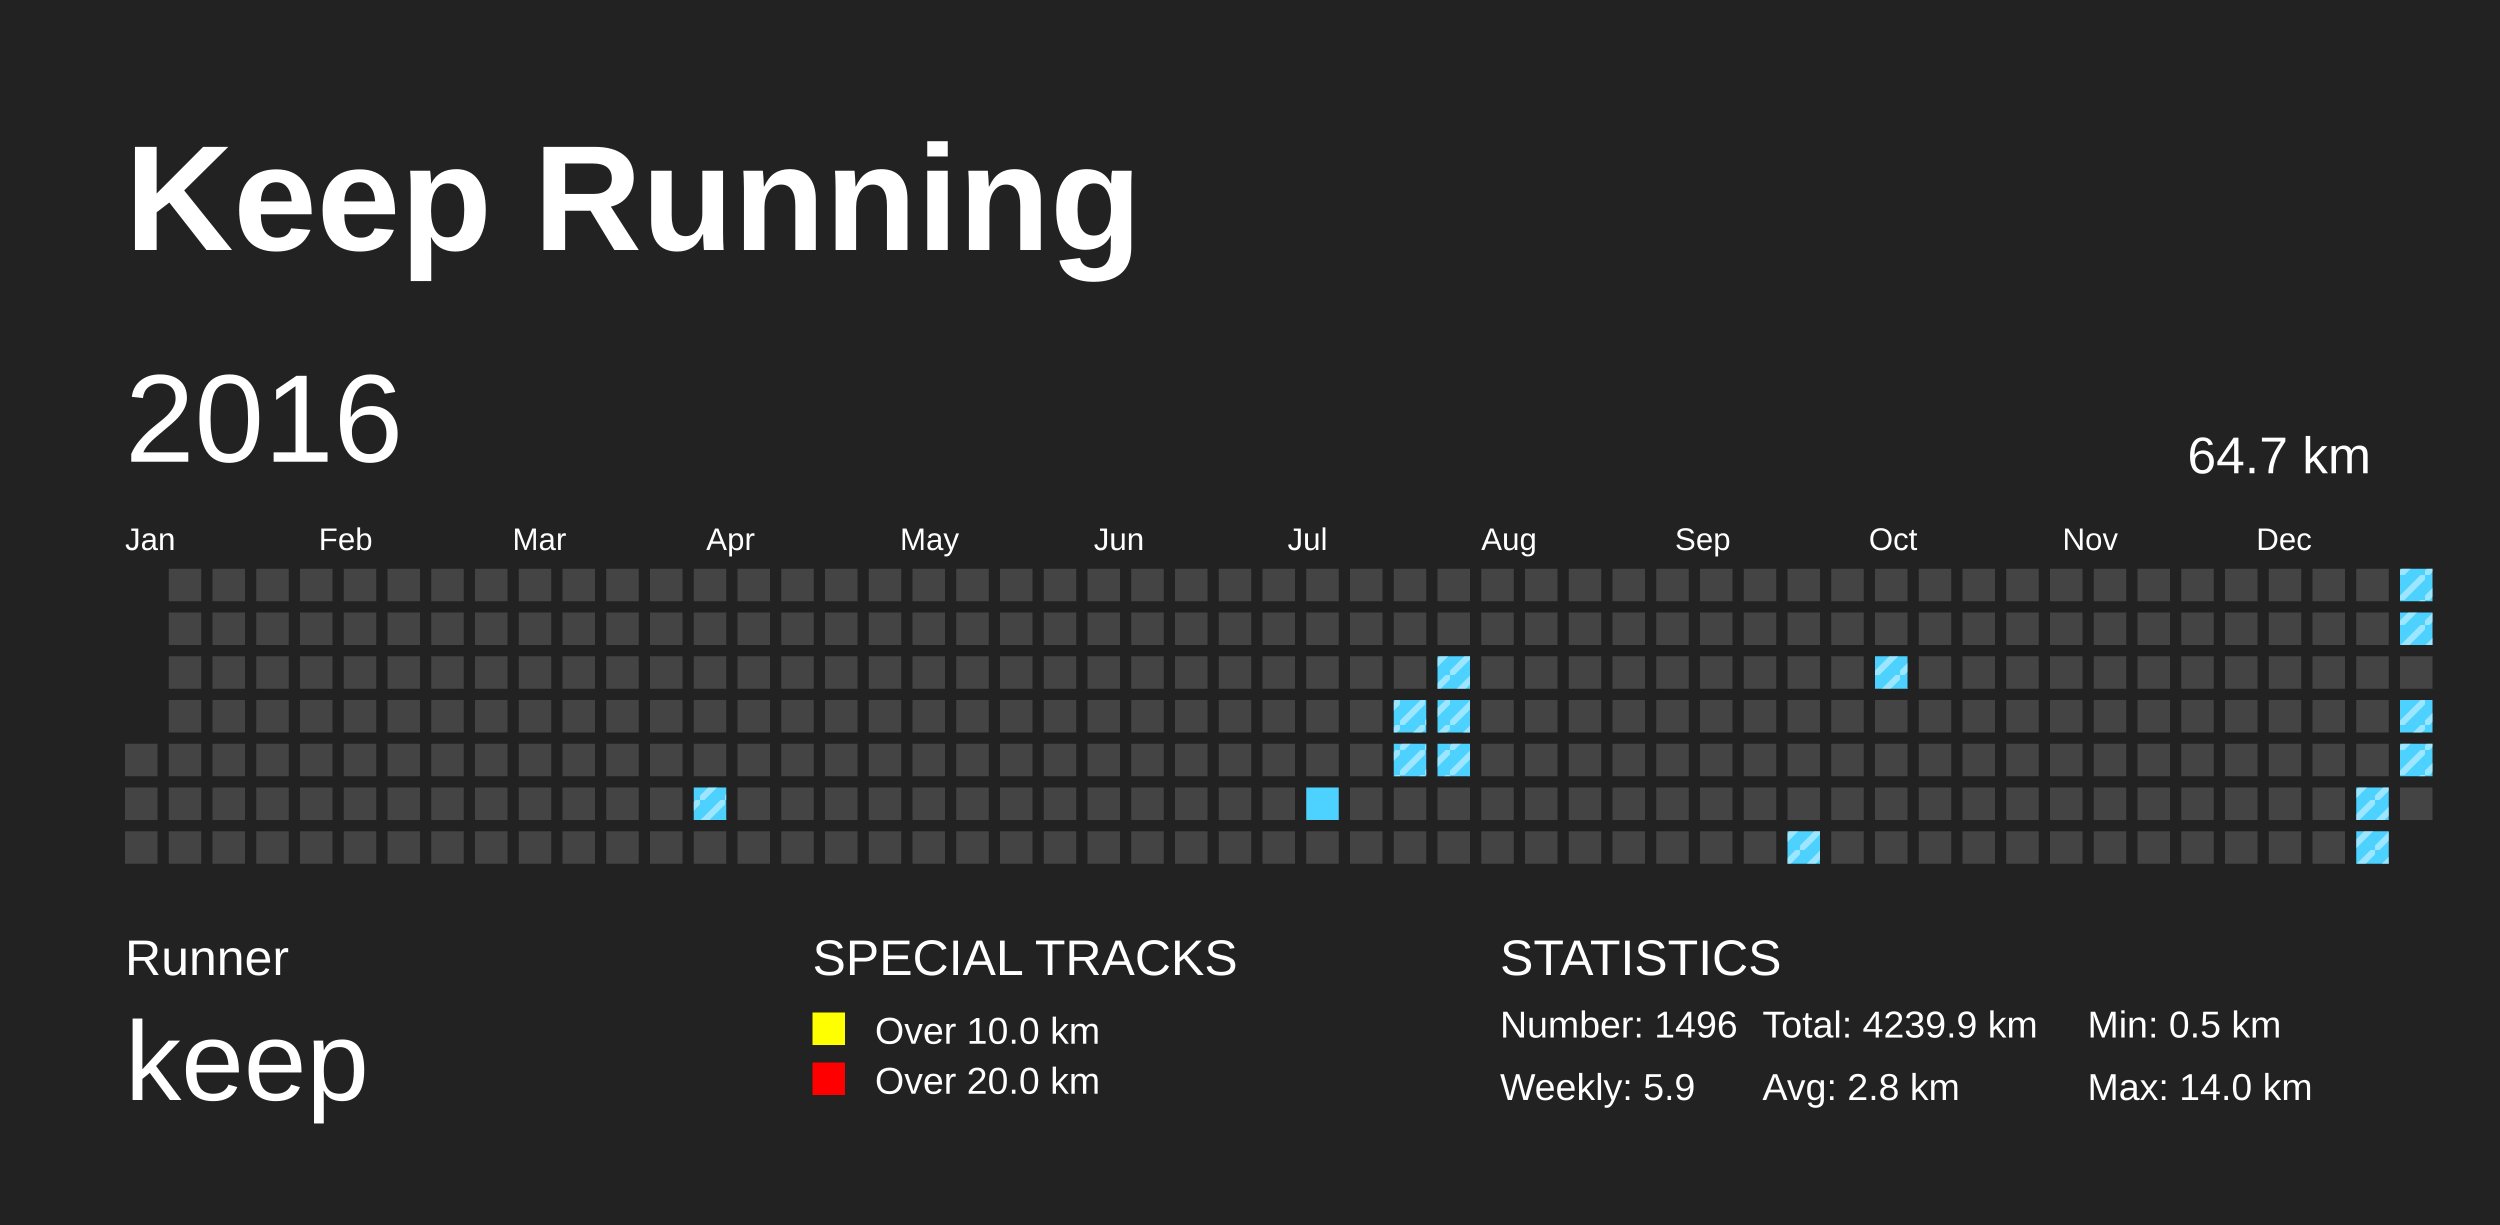
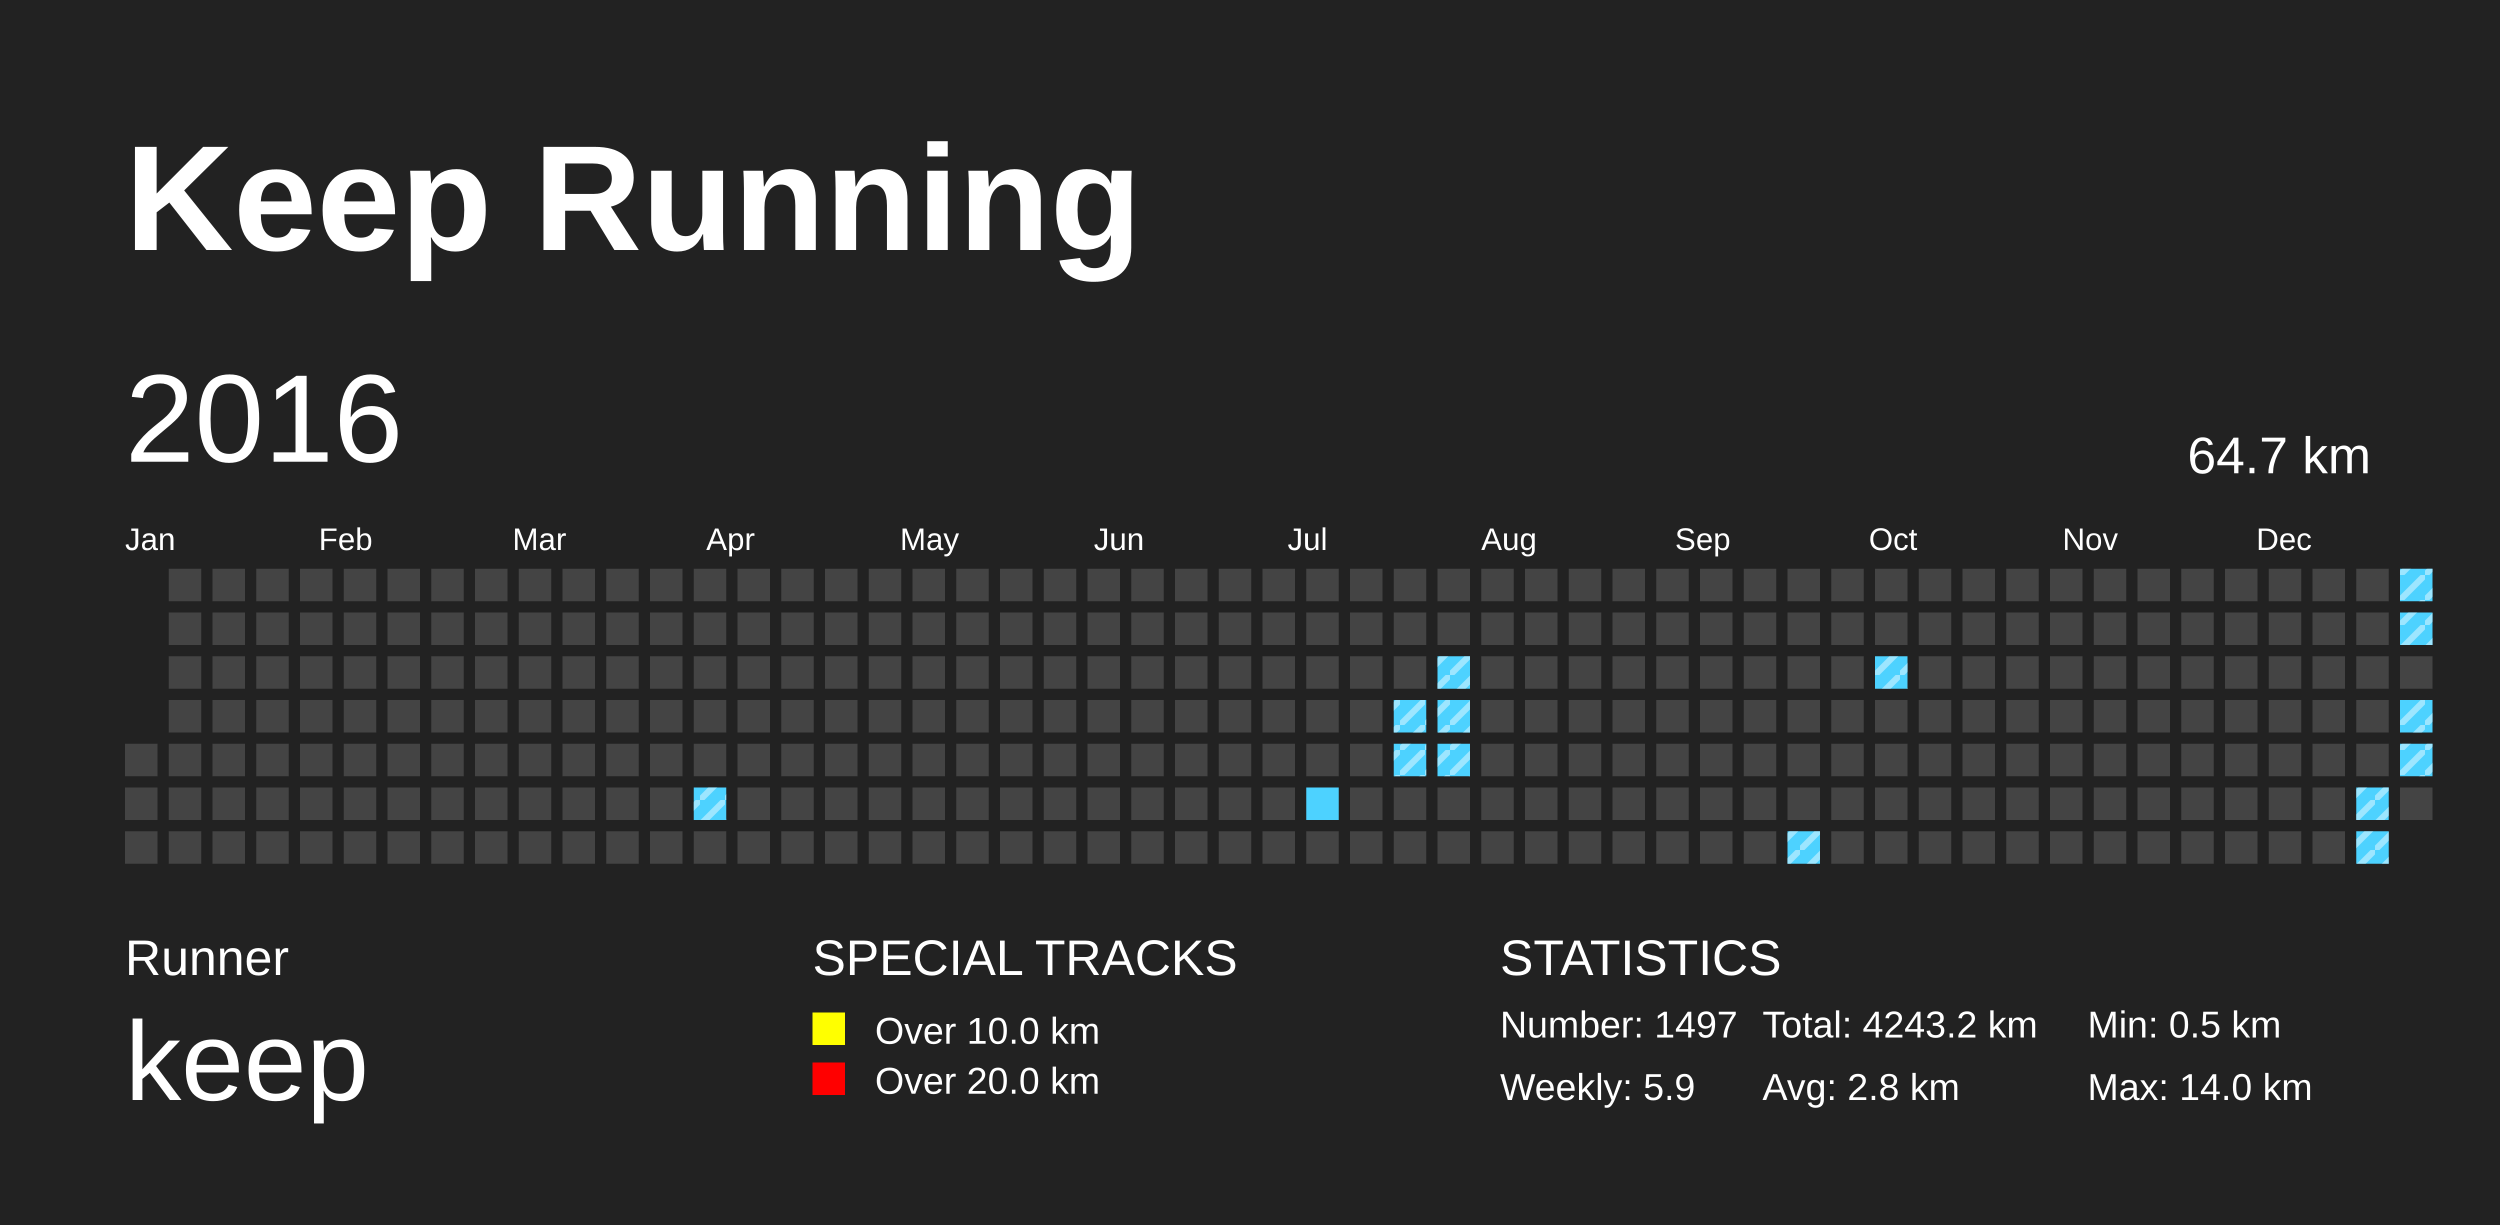
<svg xmlns="http://www.w3.org/2000/svg" baseProfile="full" height="98mm" version="1.1" viewBox="0,0,200,98" width="200mm">
  <defs>
    <pattern height="2" id="indoor-stripe" patternUnits="userSpaceOnUse" width="2">
      <line stroke="white" stroke-opacity="0.45" stroke-width="0.5" x1="0" x2="2" y1="2" y2="0" />
    </pattern>
  </defs>
  <rect fill="#222222" height="98" width="200" x="0" y="0" />
  <text fill="#FFFFFF" style="font-size:12px; font-family:Arial; font-weight:bold;" x="10" y="20">Keep Running</text>
  <text fill="#FFFFFF" style="font-size:4px; font-family:Arial" x="10" y="78">Runner</text>
  <text fill="#FFFFFF" style="font-size:9px; font-family:Arial" x="10" y="88">keep</text>
  <text fill="#FFFFFF" style="font-size:4px; font-family:Arial" x="65" y="78">SPECIAL TRACKS</text>
  <rect fill="yellow" height="2.6" width="2.6" x="65" y="81" />
  <text fill="#FFFFFF" style="font-size:3px; font-family:Arial" x="70" y="83.5">Over 10.0 km</text>
  <rect fill="red" height="2.6" width="2.6" x="65" y="85" />
  <text fill="#FFFFFF" style="font-size:3px; font-family:Arial" x="70" y="87.5">Over 20.0 km</text>
  <text fill="#FFFFFF" style="font-size:4px; font-family:Arial" x="120" y="78">STATISTICS</text>
-   <text fill="#FFFFFF" style="font-size:3px; font-family:Arial" x="120" y="83">Number: 1496</text>
+   <text fill="#FFFFFF" style="font-size:3px; font-family:Arial" x="120" y="83">Number: 1497</text>
  <text fill="#FFFFFF" style="font-size:3px; font-family:Arial" x="120" y="88">Weekly: 5.9</text>
-   <text fill="#FFFFFF" style="font-size:3px; font-family:Arial" x="141" y="83">Total: 4239.9 km</text>
+   <text fill="#FFFFFF" style="font-size:3px; font-family:Arial" x="141" y="83">Total: 4243.2 km</text>
  <text fill="#FFFFFF" style="font-size:3px; font-family:Arial" x="141" y="88">Avg: 2.8 km</text>
  <text fill="#FFFFFF" style="font-size:3px; font-family:Arial" x="167" y="83">Min: 0.5 km</text>
  <text fill="#FFFFFF" style="font-size:3px; font-family:Arial" x="167" y="88">Max: 14.0 km</text>
  <text dominant-baseline="hanging" fill="#FFFFFF" style="font-size:10.0px; font-family:Arial;" x="10" y="30">2016</text>
  <text dominant-baseline="hanging" fill="#FFFFFF" style="font-size:4.125px; font-family:Arial;" x="175" y="35">64.7 km</text>
  <text fill="#FFFFFF" style="font-size:2.5px; font-family:Arial" x="10.0" y="44">Jan</text>
  <text fill="#FFFFFF" style="font-size:2.5px; font-family:Arial" x="25.5" y="44">Feb</text>
  <text fill="#FFFFFF" style="font-size:2.5px; font-family:Arial" x="41.0" y="44">Mar</text>
  <text fill="#FFFFFF" style="font-size:2.5px; font-family:Arial" x="56.5" y="44">Apr</text>
  <text fill="#FFFFFF" style="font-size:2.5px; font-family:Arial" x="72.0" y="44">May</text>
  <text fill="#FFFFFF" style="font-size:2.5px; font-family:Arial" x="87.5" y="44">Jun</text>
  <text fill="#FFFFFF" style="font-size:2.5px; font-family:Arial" x="103.0" y="44">Jul</text>
  <text fill="#FFFFFF" style="font-size:2.5px; font-family:Arial" x="118.5" y="44">Aug</text>
  <text fill="#FFFFFF" style="font-size:2.5px; font-family:Arial" x="134.0" y="44">Sep</text>
  <text fill="#FFFFFF" style="font-size:2.5px; font-family:Arial" x="149.5" y="44">Oct</text>
  <text fill="#FFFFFF" style="font-size:2.5px; font-family:Arial" x="165.0" y="44">Nov</text>
  <text fill="#FFFFFF" style="font-size:2.5px; font-family:Arial" x="180.5" y="44">Dec</text>
  <rect fill="#444444" height="2.6" width="2.6" x="10.0" y="59.5" />
  <rect fill="#444444" height="2.6" width="2.6" x="10.0" y="63.0" />
  <rect fill="#444444" height="2.6" width="2.6" x="10.0" y="66.5" />
  <rect fill="#444444" height="2.6" width="2.6" x="13.5" y="45.5" />
  <rect fill="#444444" height="2.6" width="2.6" x="13.5" y="49.0" />
  <rect fill="#444444" height="2.6" width="2.6" x="13.5" y="52.5" />
  <rect fill="#444444" height="2.6" width="2.6" x="13.5" y="56.0" />
  <rect fill="#444444" height="2.6" width="2.6" x="13.5" y="59.5" />
  <rect fill="#444444" height="2.6" width="2.6" x="13.5" y="63.0" />
  <rect fill="#444444" height="2.6" width="2.6" x="13.5" y="66.5" />
  <rect fill="#444444" height="2.6" width="2.6" x="17.0" y="45.5" />
  <rect fill="#444444" height="2.6" width="2.6" x="17.0" y="49.0" />
  <rect fill="#444444" height="2.6" width="2.6" x="17.0" y="52.5" />
  <rect fill="#444444" height="2.6" width="2.6" x="17.0" y="56.0" />
  <rect fill="#444444" height="2.6" width="2.6" x="17.0" y="59.5" />
  <rect fill="#444444" height="2.6" width="2.6" x="17.0" y="63.0" />
  <rect fill="#444444" height="2.6" width="2.6" x="17.0" y="66.5" />
  <rect fill="#444444" height="2.6" width="2.6" x="20.5" y="45.5" />
  <rect fill="#444444" height="2.6" width="2.6" x="20.5" y="49.0" />
  <rect fill="#444444" height="2.6" width="2.6" x="20.5" y="52.5" />
  <rect fill="#444444" height="2.6" width="2.6" x="20.5" y="56.0" />
  <rect fill="#444444" height="2.6" width="2.6" x="20.5" y="59.5" />
  <rect fill="#444444" height="2.6" width="2.6" x="20.5" y="63.0" />
  <rect fill="#444444" height="2.6" width="2.6" x="20.5" y="66.5" />
  <rect fill="#444444" height="2.6" width="2.6" x="24.0" y="45.5" />
  <rect fill="#444444" height="2.6" width="2.6" x="24.0" y="49.0" />
  <rect fill="#444444" height="2.6" width="2.6" x="24.0" y="52.5" />
  <rect fill="#444444" height="2.6" width="2.6" x="24.0" y="56.0" />
  <rect fill="#444444" height="2.6" width="2.6" x="24.0" y="59.5" />
  <rect fill="#444444" height="2.6" width="2.6" x="24.0" y="63.0" />
  <rect fill="#444444" height="2.6" width="2.6" x="24.0" y="66.5" />
  <rect fill="#444444" height="2.6" width="2.6" x="27.5" y="45.5" />
  <rect fill="#444444" height="2.6" width="2.6" x="27.5" y="49.0" />
  <rect fill="#444444" height="2.6" width="2.6" x="27.5" y="52.5" />
  <rect fill="#444444" height="2.6" width="2.6" x="27.5" y="56.0" />
  <rect fill="#444444" height="2.6" width="2.6" x="27.5" y="59.5" />
  <rect fill="#444444" height="2.6" width="2.6" x="27.5" y="63.0" />
  <rect fill="#444444" height="2.6" width="2.6" x="27.5" y="66.5" />
  <rect fill="#444444" height="2.6" width="2.6" x="31.0" y="45.5" />
  <rect fill="#444444" height="2.6" width="2.6" x="31.0" y="49.0" />
  <rect fill="#444444" height="2.6" width="2.6" x="31.0" y="52.5" />
  <rect fill="#444444" height="2.6" width="2.6" x="31.0" y="56.0" />
  <rect fill="#444444" height="2.6" width="2.6" x="31.0" y="59.5" />
  <rect fill="#444444" height="2.6" width="2.6" x="31.0" y="63.0" />
  <rect fill="#444444" height="2.6" width="2.6" x="31.0" y="66.5" />
  <rect fill="#444444" height="2.6" width="2.6" x="34.5" y="45.5" />
  <rect fill="#444444" height="2.6" width="2.6" x="34.5" y="49.0" />
  <rect fill="#444444" height="2.6" width="2.6" x="34.5" y="52.5" />
  <rect fill="#444444" height="2.6" width="2.6" x="34.5" y="56.0" />
  <rect fill="#444444" height="2.6" width="2.6" x="34.5" y="59.5" />
  <rect fill="#444444" height="2.6" width="2.6" x="34.5" y="63.0" />
  <rect fill="#444444" height="2.6" width="2.6" x="34.5" y="66.5" />
  <rect fill="#444444" height="2.6" width="2.6" x="38.0" y="45.5" />
  <rect fill="#444444" height="2.6" width="2.6" x="38.0" y="49.0" />
  <rect fill="#444444" height="2.6" width="2.6" x="38.0" y="52.5" />
  <rect fill="#444444" height="2.6" width="2.6" x="38.0" y="56.0" />
  <rect fill="#444444" height="2.6" width="2.6" x="38.0" y="59.5" />
  <rect fill="#444444" height="2.6" width="2.6" x="38.0" y="63.0" />
  <rect fill="#444444" height="2.6" width="2.6" x="38.0" y="66.5" />
  <rect fill="#444444" height="2.6" width="2.6" x="41.5" y="45.5" />
  <rect fill="#444444" height="2.6" width="2.6" x="41.5" y="49.0" />
  <rect fill="#444444" height="2.6" width="2.6" x="41.5" y="52.5" />
  <rect fill="#444444" height="2.6" width="2.6" x="41.5" y="56.0" />
  <rect fill="#444444" height="2.6" width="2.6" x="41.5" y="59.5" />
  <rect fill="#444444" height="2.6" width="2.6" x="41.5" y="63.0" />
  <rect fill="#444444" height="2.6" width="2.6" x="41.5" y="66.5" />
  <rect fill="#444444" height="2.6" width="2.6" x="45.0" y="45.5" />
  <rect fill="#444444" height="2.6" width="2.6" x="45.0" y="49.0" />
  <rect fill="#444444" height="2.6" width="2.6" x="45.0" y="52.5" />
  <rect fill="#444444" height="2.6" width="2.6" x="45.0" y="56.0" />
  <rect fill="#444444" height="2.6" width="2.6" x="45.0" y="59.5" />
  <rect fill="#444444" height="2.6" width="2.6" x="45.0" y="63.0" />
  <rect fill="#444444" height="2.6" width="2.6" x="45.0" y="66.5" />
  <rect fill="#444444" height="2.6" width="2.6" x="48.5" y="45.5" />
  <rect fill="#444444" height="2.6" width="2.6" x="48.5" y="49.0" />
  <rect fill="#444444" height="2.6" width="2.6" x="48.5" y="52.5" />
  <rect fill="#444444" height="2.6" width="2.6" x="48.5" y="56.0" />
  <rect fill="#444444" height="2.6" width="2.6" x="48.5" y="59.5" />
  <rect fill="#444444" height="2.6" width="2.6" x="48.5" y="63.0" />
  <rect fill="#444444" height="2.6" width="2.6" x="48.5" y="66.5" />
  <rect fill="#444444" height="2.6" width="2.6" x="52.0" y="45.5" />
  <rect fill="#444444" height="2.6" width="2.6" x="52.0" y="49.0" />
  <rect fill="#444444" height="2.6" width="2.6" x="52.0" y="52.5" />
  <rect fill="#444444" height="2.6" width="2.6" x="52.0" y="56.0" />
  <rect fill="#444444" height="2.6" width="2.6" x="52.0" y="59.5" />
  <rect fill="#444444" height="2.6" width="2.6" x="52.0" y="63.0" />
  <rect fill="#444444" height="2.6" width="2.6" x="52.0" y="66.5" />
  <rect fill="#444444" height="2.6" width="2.6" x="55.5" y="45.5" />
  <rect fill="#444444" height="2.6" width="2.6" x="55.5" y="49.0" />
  <rect fill="#444444" height="2.6" width="2.6" x="55.5" y="52.5" />
  <rect fill="#444444" height="2.6" width="2.6" x="55.5" y="56.0" />
  <rect fill="#444444" height="2.6" width="2.6" x="55.5" y="59.5" />
  <rect fill="#4DD2FF" height="2.6" width="2.6" x="55.5" y="63.0" />
  <rect fill="url(#indoor-stripe)" height="2.6" style="pointer-events: none;" width="2.6" x="55.5" y="63.0" />
  <rect fill="#444444" height="2.6" width="2.6" x="55.5" y="66.5" />
  <rect fill="#444444" height="2.6" width="2.6" x="59.0" y="45.5" />
  <rect fill="#444444" height="2.6" width="2.6" x="59.0" y="49.0" />
  <rect fill="#444444" height="2.6" width="2.6" x="59.0" y="52.5" />
  <rect fill="#444444" height="2.6" width="2.6" x="59.0" y="56.0" />
  <rect fill="#444444" height="2.6" width="2.6" x="59.0" y="59.5" />
  <rect fill="#444444" height="2.6" width="2.6" x="59.0" y="63.0" />
  <rect fill="#444444" height="2.6" width="2.6" x="59.0" y="66.5" />
  <rect fill="#444444" height="2.6" width="2.6" x="62.5" y="45.5" />
  <rect fill="#444444" height="2.6" width="2.6" x="62.5" y="49.0" />
  <rect fill="#444444" height="2.6" width="2.6" x="62.5" y="52.5" />
  <rect fill="#444444" height="2.6" width="2.6" x="62.5" y="56.0" />
  <rect fill="#444444" height="2.6" width="2.6" x="62.5" y="59.5" />
  <rect fill="#444444" height="2.6" width="2.6" x="62.5" y="63.0" />
  <rect fill="#444444" height="2.6" width="2.6" x="62.5" y="66.5" />
  <rect fill="#444444" height="2.6" width="2.6" x="66.0" y="45.5" />
  <rect fill="#444444" height="2.6" width="2.6" x="66.0" y="49.0" />
  <rect fill="#444444" height="2.6" width="2.6" x="66.0" y="52.5" />
  <rect fill="#444444" height="2.6" width="2.6" x="66.0" y="56.0" />
  <rect fill="#444444" height="2.6" width="2.6" x="66.0" y="59.5" />
  <rect fill="#444444" height="2.6" width="2.6" x="66.0" y="63.0" />
  <rect fill="#444444" height="2.6" width="2.6" x="66.0" y="66.5" />
  <rect fill="#444444" height="2.6" width="2.6" x="69.5" y="45.5" />
  <rect fill="#444444" height="2.6" width="2.6" x="69.5" y="49.0" />
  <rect fill="#444444" height="2.6" width="2.6" x="69.5" y="52.5" />
  <rect fill="#444444" height="2.6" width="2.6" x="69.5" y="56.0" />
  <rect fill="#444444" height="2.6" width="2.6" x="69.5" y="59.5" />
  <rect fill="#444444" height="2.6" width="2.6" x="69.5" y="63.0" />
  <rect fill="#444444" height="2.6" width="2.6" x="69.5" y="66.5" />
  <rect fill="#444444" height="2.6" width="2.6" x="73.0" y="45.5" />
  <rect fill="#444444" height="2.6" width="2.6" x="73.0" y="49.0" />
  <rect fill="#444444" height="2.6" width="2.6" x="73.0" y="52.5" />
  <rect fill="#444444" height="2.6" width="2.6" x="73.0" y="56.0" />
  <rect fill="#444444" height="2.6" width="2.6" x="73.0" y="59.5" />
  <rect fill="#444444" height="2.6" width="2.6" x="73.0" y="63.0" />
  <rect fill="#444444" height="2.6" width="2.6" x="73.0" y="66.5" />
  <rect fill="#444444" height="2.6" width="2.6" x="76.5" y="45.5" />
  <rect fill="#444444" height="2.6" width="2.6" x="76.5" y="49.0" />
  <rect fill="#444444" height="2.6" width="2.6" x="76.5" y="52.5" />
  <rect fill="#444444" height="2.6" width="2.6" x="76.5" y="56.0" />
  <rect fill="#444444" height="2.6" width="2.6" x="76.5" y="59.5" />
  <rect fill="#444444" height="2.6" width="2.6" x="76.5" y="63.0" />
  <rect fill="#444444" height="2.6" width="2.6" x="76.5" y="66.5" />
  <rect fill="#444444" height="2.6" width="2.6" x="80.0" y="45.5" />
  <rect fill="#444444" height="2.6" width="2.6" x="80.0" y="49.0" />
  <rect fill="#444444" height="2.6" width="2.6" x="80.0" y="52.5" />
  <rect fill="#444444" height="2.6" width="2.6" x="80.0" y="56.0" />
  <rect fill="#444444" height="2.6" width="2.6" x="80.0" y="59.5" />
  <rect fill="#444444" height="2.6" width="2.6" x="80.0" y="63.0" />
  <rect fill="#444444" height="2.6" width="2.6" x="80.0" y="66.5" />
  <rect fill="#444444" height="2.6" width="2.6" x="83.5" y="45.5" />
  <rect fill="#444444" height="2.6" width="2.6" x="83.5" y="49.0" />
  <rect fill="#444444" height="2.6" width="2.6" x="83.5" y="52.5" />
  <rect fill="#444444" height="2.6" width="2.6" x="83.5" y="56.0" />
  <rect fill="#444444" height="2.6" width="2.6" x="83.5" y="59.5" />
  <rect fill="#444444" height="2.6" width="2.6" x="83.5" y="63.0" />
  <rect fill="#444444" height="2.6" width="2.6" x="83.5" y="66.5" />
  <rect fill="#444444" height="2.6" width="2.6" x="87.0" y="45.5" />
  <rect fill="#444444" height="2.6" width="2.6" x="87.0" y="49.0" />
  <rect fill="#444444" height="2.6" width="2.6" x="87.0" y="52.5" />
  <rect fill="#444444" height="2.6" width="2.6" x="87.0" y="56.0" />
  <rect fill="#444444" height="2.6" width="2.6" x="87.0" y="59.5" />
  <rect fill="#444444" height="2.6" width="2.6" x="87.0" y="63.0" />
  <rect fill="#444444" height="2.6" width="2.6" x="87.0" y="66.5" />
  <rect fill="#444444" height="2.6" width="2.6" x="90.5" y="45.5" />
  <rect fill="#444444" height="2.6" width="2.6" x="90.5" y="49.0" />
  <rect fill="#444444" height="2.6" width="2.6" x="90.5" y="52.5" />
  <rect fill="#444444" height="2.6" width="2.6" x="90.5" y="56.0" />
  <rect fill="#444444" height="2.6" width="2.6" x="90.5" y="59.5" />
  <rect fill="#444444" height="2.6" width="2.6" x="90.5" y="63.0" />
  <rect fill="#444444" height="2.6" width="2.6" x="90.5" y="66.5" />
  <rect fill="#444444" height="2.6" width="2.6" x="94.0" y="45.5" />
  <rect fill="#444444" height="2.6" width="2.6" x="94.0" y="49.0" />
  <rect fill="#444444" height="2.6" width="2.6" x="94.0" y="52.5" />
  <rect fill="#444444" height="2.6" width="2.6" x="94.0" y="56.0" />
  <rect fill="#444444" height="2.6" width="2.6" x="94.0" y="59.5" />
  <rect fill="#444444" height="2.6" width="2.6" x="94.0" y="63.0" />
  <rect fill="#444444" height="2.6" width="2.6" x="94.0" y="66.5" />
  <rect fill="#444444" height="2.6" width="2.6" x="97.5" y="45.5" />
  <rect fill="#444444" height="2.6" width="2.6" x="97.5" y="49.0" />
  <rect fill="#444444" height="2.6" width="2.6" x="97.5" y="52.5" />
  <rect fill="#444444" height="2.6" width="2.6" x="97.5" y="56.0" />
  <rect fill="#444444" height="2.6" width="2.6" x="97.5" y="59.5" />
  <rect fill="#444444" height="2.6" width="2.6" x="97.5" y="63.0" />
  <rect fill="#444444" height="2.6" width="2.6" x="97.5" y="66.5" />
  <rect fill="#444444" height="2.6" width="2.6" x="101.0" y="45.5" />
  <rect fill="#444444" height="2.6" width="2.6" x="101.0" y="49.0" />
  <rect fill="#444444" height="2.6" width="2.6" x="101.0" y="52.5" />
  <rect fill="#444444" height="2.6" width="2.6" x="101.0" y="56.0" />
  <rect fill="#444444" height="2.6" width="2.6" x="101.0" y="59.5" />
  <rect fill="#444444" height="2.6" width="2.6" x="101.0" y="63.0" />
  <rect fill="#444444" height="2.6" width="2.6" x="101.0" y="66.5" />
  <rect fill="#444444" height="2.6" width="2.6" x="104.5" y="45.5" />
  <rect fill="#444444" height="2.6" width="2.6" x="104.5" y="49.0" />
  <rect fill="#444444" height="2.6" width="2.6" x="104.5" y="52.5" />
  <rect fill="#444444" height="2.6" width="2.6" x="104.5" y="56.0" />
  <rect fill="#444444" height="2.6" width="2.6" x="104.5" y="59.5" />
  <rect fill="#4DD2FF" height="2.6" width="2.6" x="104.5" y="63.0" />
  <rect fill="#444444" height="2.6" width="2.6" x="104.5" y="66.5" />
  <rect fill="#444444" height="2.6" width="2.6" x="108.0" y="45.5" />
  <rect fill="#444444" height="2.6" width="2.6" x="108.0" y="49.0" />
  <rect fill="#444444" height="2.6" width="2.6" x="108.0" y="52.5" />
  <rect fill="#444444" height="2.6" width="2.6" x="108.0" y="56.0" />
  <rect fill="#444444" height="2.6" width="2.6" x="108.0" y="59.5" />
  <rect fill="#444444" height="2.6" width="2.6" x="108.0" y="63.0" />
  <rect fill="#444444" height="2.6" width="2.6" x="108.0" y="66.5" />
  <rect fill="#444444" height="2.6" width="2.6" x="111.5" y="45.5" />
  <rect fill="#444444" height="2.6" width="2.6" x="111.5" y="49.0" />
  <rect fill="#444444" height="2.6" width="2.6" x="111.5" y="52.5" />
  <rect fill="#4DD2FF" height="2.6" width="2.6" x="111.5" y="56.0" />
  <rect fill="url(#indoor-stripe)" height="2.6" style="pointer-events: none;" width="2.6" x="111.5" y="56.0" />
  <rect fill="#4DD2FF" height="2.6" width="2.6" x="111.5" y="59.5" />
  <rect fill="url(#indoor-stripe)" height="2.6" style="pointer-events: none;" width="2.6" x="111.5" y="59.5" />
  <rect fill="#444444" height="2.6" width="2.6" x="111.5" y="63.0" />
  <rect fill="#444444" height="2.6" width="2.6" x="111.5" y="66.5" />
  <rect fill="#444444" height="2.6" width="2.6" x="115.0" y="45.5" />
  <rect fill="#444444" height="2.6" width="2.6" x="115.0" y="49.0" />
  <rect fill="#4DD2FF" height="2.6" width="2.6" x="115.0" y="52.5" />
  <rect fill="url(#indoor-stripe)" height="2.6" style="pointer-events: none;" width="2.6" x="115.0" y="52.5" />
  <rect fill="#4DD2FF" height="2.6" width="2.6" x="115.0" y="56.0" />
  <rect fill="url(#indoor-stripe)" height="2.6" style="pointer-events: none;" width="2.6" x="115.0" y="56.0" />
  <rect fill="#4DD2FF" height="2.6" width="2.6" x="115.0" y="59.5" />
  <rect fill="url(#indoor-stripe)" height="2.6" style="pointer-events: none;" width="2.6" x="115.0" y="59.5" />
  <rect fill="#444444" height="2.6" width="2.6" x="115.0" y="63.0" />
  <rect fill="#444444" height="2.6" width="2.6" x="115.0" y="66.5" />
  <rect fill="#444444" height="2.6" width="2.6" x="118.5" y="45.5" />
  <rect fill="#444444" height="2.6" width="2.6" x="118.5" y="49.0" />
  <rect fill="#444444" height="2.6" width="2.6" x="118.5" y="52.5" />
  <rect fill="#444444" height="2.6" width="2.6" x="118.5" y="56.0" />
  <rect fill="#444444" height="2.6" width="2.6" x="118.5" y="59.5" />
  <rect fill="#444444" height="2.6" width="2.6" x="118.5" y="63.0" />
  <rect fill="#444444" height="2.6" width="2.6" x="118.5" y="66.5" />
  <rect fill="#444444" height="2.6" width="2.6" x="122.0" y="45.5" />
  <rect fill="#444444" height="2.6" width="2.6" x="122.0" y="49.0" />
  <rect fill="#444444" height="2.6" width="2.6" x="122.0" y="52.5" />
  <rect fill="#444444" height="2.6" width="2.6" x="122.0" y="56.0" />
  <rect fill="#444444" height="2.6" width="2.6" x="122.0" y="59.5" />
  <rect fill="#444444" height="2.6" width="2.6" x="122.0" y="63.0" />
  <rect fill="#444444" height="2.6" width="2.6" x="122.0" y="66.5" />
  <rect fill="#444444" height="2.6" width="2.6" x="125.5" y="45.5" />
  <rect fill="#444444" height="2.6" width="2.6" x="125.5" y="49.0" />
  <rect fill="#444444" height="2.6" width="2.6" x="125.5" y="52.5" />
  <rect fill="#444444" height="2.6" width="2.6" x="125.5" y="56.0" />
  <rect fill="#444444" height="2.6" width="2.6" x="125.5" y="59.5" />
  <rect fill="#444444" height="2.6" width="2.6" x="125.5" y="63.0" />
  <rect fill="#444444" height="2.6" width="2.6" x="125.5" y="66.5" />
  <rect fill="#444444" height="2.6" width="2.6" x="129.0" y="45.5" />
  <rect fill="#444444" height="2.6" width="2.6" x="129.0" y="49.0" />
  <rect fill="#444444" height="2.6" width="2.6" x="129.0" y="52.5" />
  <rect fill="#444444" height="2.6" width="2.6" x="129.0" y="56.0" />
  <rect fill="#444444" height="2.6" width="2.6" x="129.0" y="59.5" />
  <rect fill="#444444" height="2.6" width="2.6" x="129.0" y="63.0" />
  <rect fill="#444444" height="2.6" width="2.6" x="129.0" y="66.5" />
  <rect fill="#444444" height="2.6" width="2.6" x="132.5" y="45.5" />
  <rect fill="#444444" height="2.6" width="2.6" x="132.5" y="49.0" />
  <rect fill="#444444" height="2.6" width="2.6" x="132.5" y="52.5" />
  <rect fill="#444444" height="2.6" width="2.6" x="132.5" y="56.0" />
  <rect fill="#444444" height="2.6" width="2.6" x="132.5" y="59.5" />
  <rect fill="#444444" height="2.6" width="2.6" x="132.5" y="63.0" />
  <rect fill="#444444" height="2.6" width="2.6" x="132.5" y="66.5" />
  <rect fill="#444444" height="2.6" width="2.6" x="136.0" y="45.5" />
  <rect fill="#444444" height="2.6" width="2.6" x="136.0" y="49.0" />
  <rect fill="#444444" height="2.6" width="2.6" x="136.0" y="52.5" />
  <rect fill="#444444" height="2.6" width="2.6" x="136.0" y="56.0" />
  <rect fill="#444444" height="2.6" width="2.6" x="136.0" y="59.5" />
  <rect fill="#444444" height="2.6" width="2.6" x="136.0" y="63.0" />
  <rect fill="#444444" height="2.6" width="2.6" x="136.0" y="66.5" />
  <rect fill="#444444" height="2.6" width="2.6" x="139.5" y="45.5" />
  <rect fill="#444444" height="2.6" width="2.6" x="139.5" y="49.0" />
  <rect fill="#444444" height="2.6" width="2.6" x="139.5" y="52.5" />
  <rect fill="#444444" height="2.6" width="2.6" x="139.5" y="56.0" />
  <rect fill="#444444" height="2.6" width="2.6" x="139.5" y="59.5" />
  <rect fill="#444444" height="2.6" width="2.6" x="139.5" y="63.0" />
  <rect fill="#444444" height="2.6" width="2.6" x="139.5" y="66.5" />
  <rect fill="#444444" height="2.6" width="2.6" x="143.0" y="45.5" />
  <rect fill="#444444" height="2.6" width="2.6" x="143.0" y="49.0" />
  <rect fill="#444444" height="2.6" width="2.6" x="143.0" y="52.5" />
  <rect fill="#444444" height="2.6" width="2.6" x="143.0" y="56.0" />
  <rect fill="#444444" height="2.6" width="2.6" x="143.0" y="59.5" />
  <rect fill="#444444" height="2.6" width="2.6" x="143.0" y="63.0" />
  <rect fill="#4DD2FF" height="2.6" width="2.6" x="143.0" y="66.5" />
  <rect fill="url(#indoor-stripe)" height="2.6" style="pointer-events: none;" width="2.6" x="143.0" y="66.5" />
  <rect fill="#444444" height="2.6" width="2.6" x="146.5" y="45.5" />
  <rect fill="#444444" height="2.6" width="2.6" x="146.5" y="49.0" />
  <rect fill="#444444" height="2.6" width="2.6" x="146.5" y="52.5" />
  <rect fill="#444444" height="2.6" width="2.6" x="146.5" y="56.0" />
  <rect fill="#444444" height="2.6" width="2.6" x="146.5" y="59.5" />
  <rect fill="#444444" height="2.6" width="2.6" x="146.5" y="63.0" />
  <rect fill="#444444" height="2.6" width="2.6" x="146.5" y="66.5" />
  <rect fill="#444444" height="2.6" width="2.6" x="150.0" y="45.5" />
  <rect fill="#444444" height="2.6" width="2.6" x="150.0" y="49.0" />
  <rect fill="#4DD2FF" height="2.6" width="2.6" x="150.0" y="52.5" />
  <rect fill="url(#indoor-stripe)" height="2.6" style="pointer-events: none;" width="2.6" x="150.0" y="52.5" />
  <rect fill="#444444" height="2.6" width="2.6" x="150.0" y="56.0" />
  <rect fill="#444444" height="2.6" width="2.6" x="150.0" y="59.5" />
  <rect fill="#444444" height="2.6" width="2.6" x="150.0" y="63.0" />
  <rect fill="#444444" height="2.6" width="2.6" x="150.0" y="66.5" />
  <rect fill="#444444" height="2.6" width="2.6" x="153.5" y="45.5" />
  <rect fill="#444444" height="2.6" width="2.6" x="153.5" y="49.0" />
  <rect fill="#444444" height="2.6" width="2.6" x="153.5" y="52.5" />
  <rect fill="#444444" height="2.6" width="2.6" x="153.5" y="56.0" />
  <rect fill="#444444" height="2.6" width="2.6" x="153.5" y="59.5" />
  <rect fill="#444444" height="2.6" width="2.6" x="153.5" y="63.0" />
  <rect fill="#444444" height="2.6" width="2.6" x="153.5" y="66.5" />
  <rect fill="#444444" height="2.6" width="2.6" x="157.0" y="45.5" />
  <rect fill="#444444" height="2.6" width="2.6" x="157.0" y="49.0" />
  <rect fill="#444444" height="2.6" width="2.6" x="157.0" y="52.5" />
  <rect fill="#444444" height="2.6" width="2.6" x="157.0" y="56.0" />
  <rect fill="#444444" height="2.6" width="2.6" x="157.0" y="59.5" />
  <rect fill="#444444" height="2.6" width="2.6" x="157.0" y="63.0" />
  <rect fill="#444444" height="2.6" width="2.6" x="157.0" y="66.5" />
  <rect fill="#444444" height="2.6" width="2.6" x="160.5" y="45.5" />
  <rect fill="#444444" height="2.6" width="2.6" x="160.5" y="49.0" />
  <rect fill="#444444" height="2.6" width="2.6" x="160.5" y="52.5" />
  <rect fill="#444444" height="2.6" width="2.6" x="160.5" y="56.0" />
  <rect fill="#444444" height="2.6" width="2.6" x="160.5" y="59.5" />
  <rect fill="#444444" height="2.6" width="2.6" x="160.5" y="63.0" />
  <rect fill="#444444" height="2.6" width="2.6" x="160.5" y="66.5" />
  <rect fill="#444444" height="2.6" width="2.6" x="164.0" y="45.5" />
  <rect fill="#444444" height="2.6" width="2.6" x="164.0" y="49.0" />
  <rect fill="#444444" height="2.6" width="2.6" x="164.0" y="52.5" />
  <rect fill="#444444" height="2.6" width="2.6" x="164.0" y="56.0" />
  <rect fill="#444444" height="2.6" width="2.6" x="164.0" y="59.5" />
  <rect fill="#444444" height="2.6" width="2.6" x="164.0" y="63.0" />
  <rect fill="#444444" height="2.6" width="2.6" x="164.0" y="66.5" />
  <rect fill="#444444" height="2.6" width="2.6" x="167.5" y="45.5" />
  <rect fill="#444444" height="2.6" width="2.6" x="167.5" y="49.0" />
  <rect fill="#444444" height="2.6" width="2.6" x="167.5" y="52.5" />
  <rect fill="#444444" height="2.6" width="2.6" x="167.5" y="56.0" />
  <rect fill="#444444" height="2.6" width="2.6" x="167.5" y="59.5" />
  <rect fill="#444444" height="2.6" width="2.6" x="167.5" y="63.0" />
  <rect fill="#444444" height="2.6" width="2.6" x="167.5" y="66.5" />
  <rect fill="#444444" height="2.6" width="2.6" x="171.0" y="45.5" />
  <rect fill="#444444" height="2.6" width="2.6" x="171.0" y="49.0" />
  <rect fill="#444444" height="2.6" width="2.6" x="171.0" y="52.5" />
  <rect fill="#444444" height="2.6" width="2.6" x="171.0" y="56.0" />
  <rect fill="#444444" height="2.6" width="2.6" x="171.0" y="59.5" />
  <rect fill="#444444" height="2.6" width="2.6" x="171.0" y="63.0" />
  <rect fill="#444444" height="2.6" width="2.6" x="171.0" y="66.5" />
  <rect fill="#444444" height="2.6" width="2.6" x="174.5" y="45.5" />
  <rect fill="#444444" height="2.6" width="2.6" x="174.5" y="49.0" />
  <rect fill="#444444" height="2.6" width="2.6" x="174.5" y="52.5" />
  <rect fill="#444444" height="2.6" width="2.6" x="174.5" y="56.0" />
  <rect fill="#444444" height="2.6" width="2.6" x="174.5" y="59.5" />
  <rect fill="#444444" height="2.6" width="2.6" x="174.5" y="63.0" />
  <rect fill="#444444" height="2.6" width="2.6" x="174.5" y="66.5" />
  <rect fill="#444444" height="2.6" width="2.6" x="178.0" y="45.5" />
  <rect fill="#444444" height="2.6" width="2.6" x="178.0" y="49.0" />
  <rect fill="#444444" height="2.6" width="2.6" x="178.0" y="52.5" />
  <rect fill="#444444" height="2.6" width="2.6" x="178.0" y="56.0" />
  <rect fill="#444444" height="2.6" width="2.6" x="178.0" y="59.5" />
  <rect fill="#444444" height="2.6" width="2.6" x="178.0" y="63.0" />
  <rect fill="#444444" height="2.6" width="2.6" x="178.0" y="66.5" />
  <rect fill="#444444" height="2.6" width="2.6" x="181.5" y="45.5" />
  <rect fill="#444444" height="2.6" width="2.6" x="181.5" y="49.0" />
  <rect fill="#444444" height="2.6" width="2.6" x="181.5" y="52.5" />
  <rect fill="#444444" height="2.6" width="2.6" x="181.5" y="56.0" />
  <rect fill="#444444" height="2.6" width="2.6" x="181.5" y="59.5" />
  <rect fill="#444444" height="2.6" width="2.6" x="181.5" y="63.0" />
  <rect fill="#444444" height="2.6" width="2.6" x="181.5" y="66.5" />
  <rect fill="#444444" height="2.6" width="2.6" x="185.0" y="45.5" />
  <rect fill="#444444" height="2.6" width="2.6" x="185.0" y="49.0" />
  <rect fill="#444444" height="2.6" width="2.6" x="185.0" y="52.5" />
  <rect fill="#444444" height="2.6" width="2.6" x="185.0" y="56.0" />
  <rect fill="#444444" height="2.6" width="2.6" x="185.0" y="59.5" />
  <rect fill="#444444" height="2.6" width="2.6" x="185.0" y="63.0" />
  <rect fill="#444444" height="2.6" width="2.6" x="185.0" y="66.5" />
  <rect fill="#444444" height="2.6" width="2.6" x="188.5" y="45.5" />
  <rect fill="#444444" height="2.6" width="2.6" x="188.5" y="49.0" />
  <rect fill="#444444" height="2.6" width="2.6" x="188.5" y="52.5" />
  <rect fill="#444444" height="2.6" width="2.6" x="188.5" y="56.0" />
  <rect fill="#444444" height="2.6" width="2.6" x="188.5" y="59.5" />
  <rect fill="#4DD2FF" height="2.6" width="2.6" x="188.5" y="63.0" />
  <rect fill="url(#indoor-stripe)" height="2.6" style="pointer-events: none;" width="2.6" x="188.5" y="63.0" />
  <rect fill="#4DD2FF" height="2.6" width="2.6" x="188.5" y="66.5" />
  <rect fill="url(#indoor-stripe)" height="2.6" style="pointer-events: none;" width="2.6" x="188.5" y="66.5" />
  <rect fill="#4DD2FF" height="2.6" width="2.6" x="192.0" y="45.5" />
  <rect fill="url(#indoor-stripe)" height="2.6" style="pointer-events: none;" width="2.6" x="192.0" y="45.5" />
  <rect fill="#4DD2FF" height="2.6" width="2.6" x="192.0" y="49.0" />
  <rect fill="url(#indoor-stripe)" height="2.6" style="pointer-events: none;" width="2.6" x="192.0" y="49.0" />
  <rect fill="#444444" height="2.6" width="2.6" x="192.0" y="52.5" />
  <rect fill="#4DD2FF" height="2.6" width="2.6" x="192.0" y="56.0" />
  <rect fill="url(#indoor-stripe)" height="2.6" style="pointer-events: none;" width="2.6" x="192.0" y="56.0" />
  <rect fill="#4DD2FF" height="2.6" width="2.6" x="192.0" y="59.5" />
  <rect fill="url(#indoor-stripe)" height="2.6" style="pointer-events: none;" width="2.6" x="192.0" y="59.5" />
  <rect fill="#444444" height="2.6" width="2.6" x="192.0" y="63.0" />
</svg>
